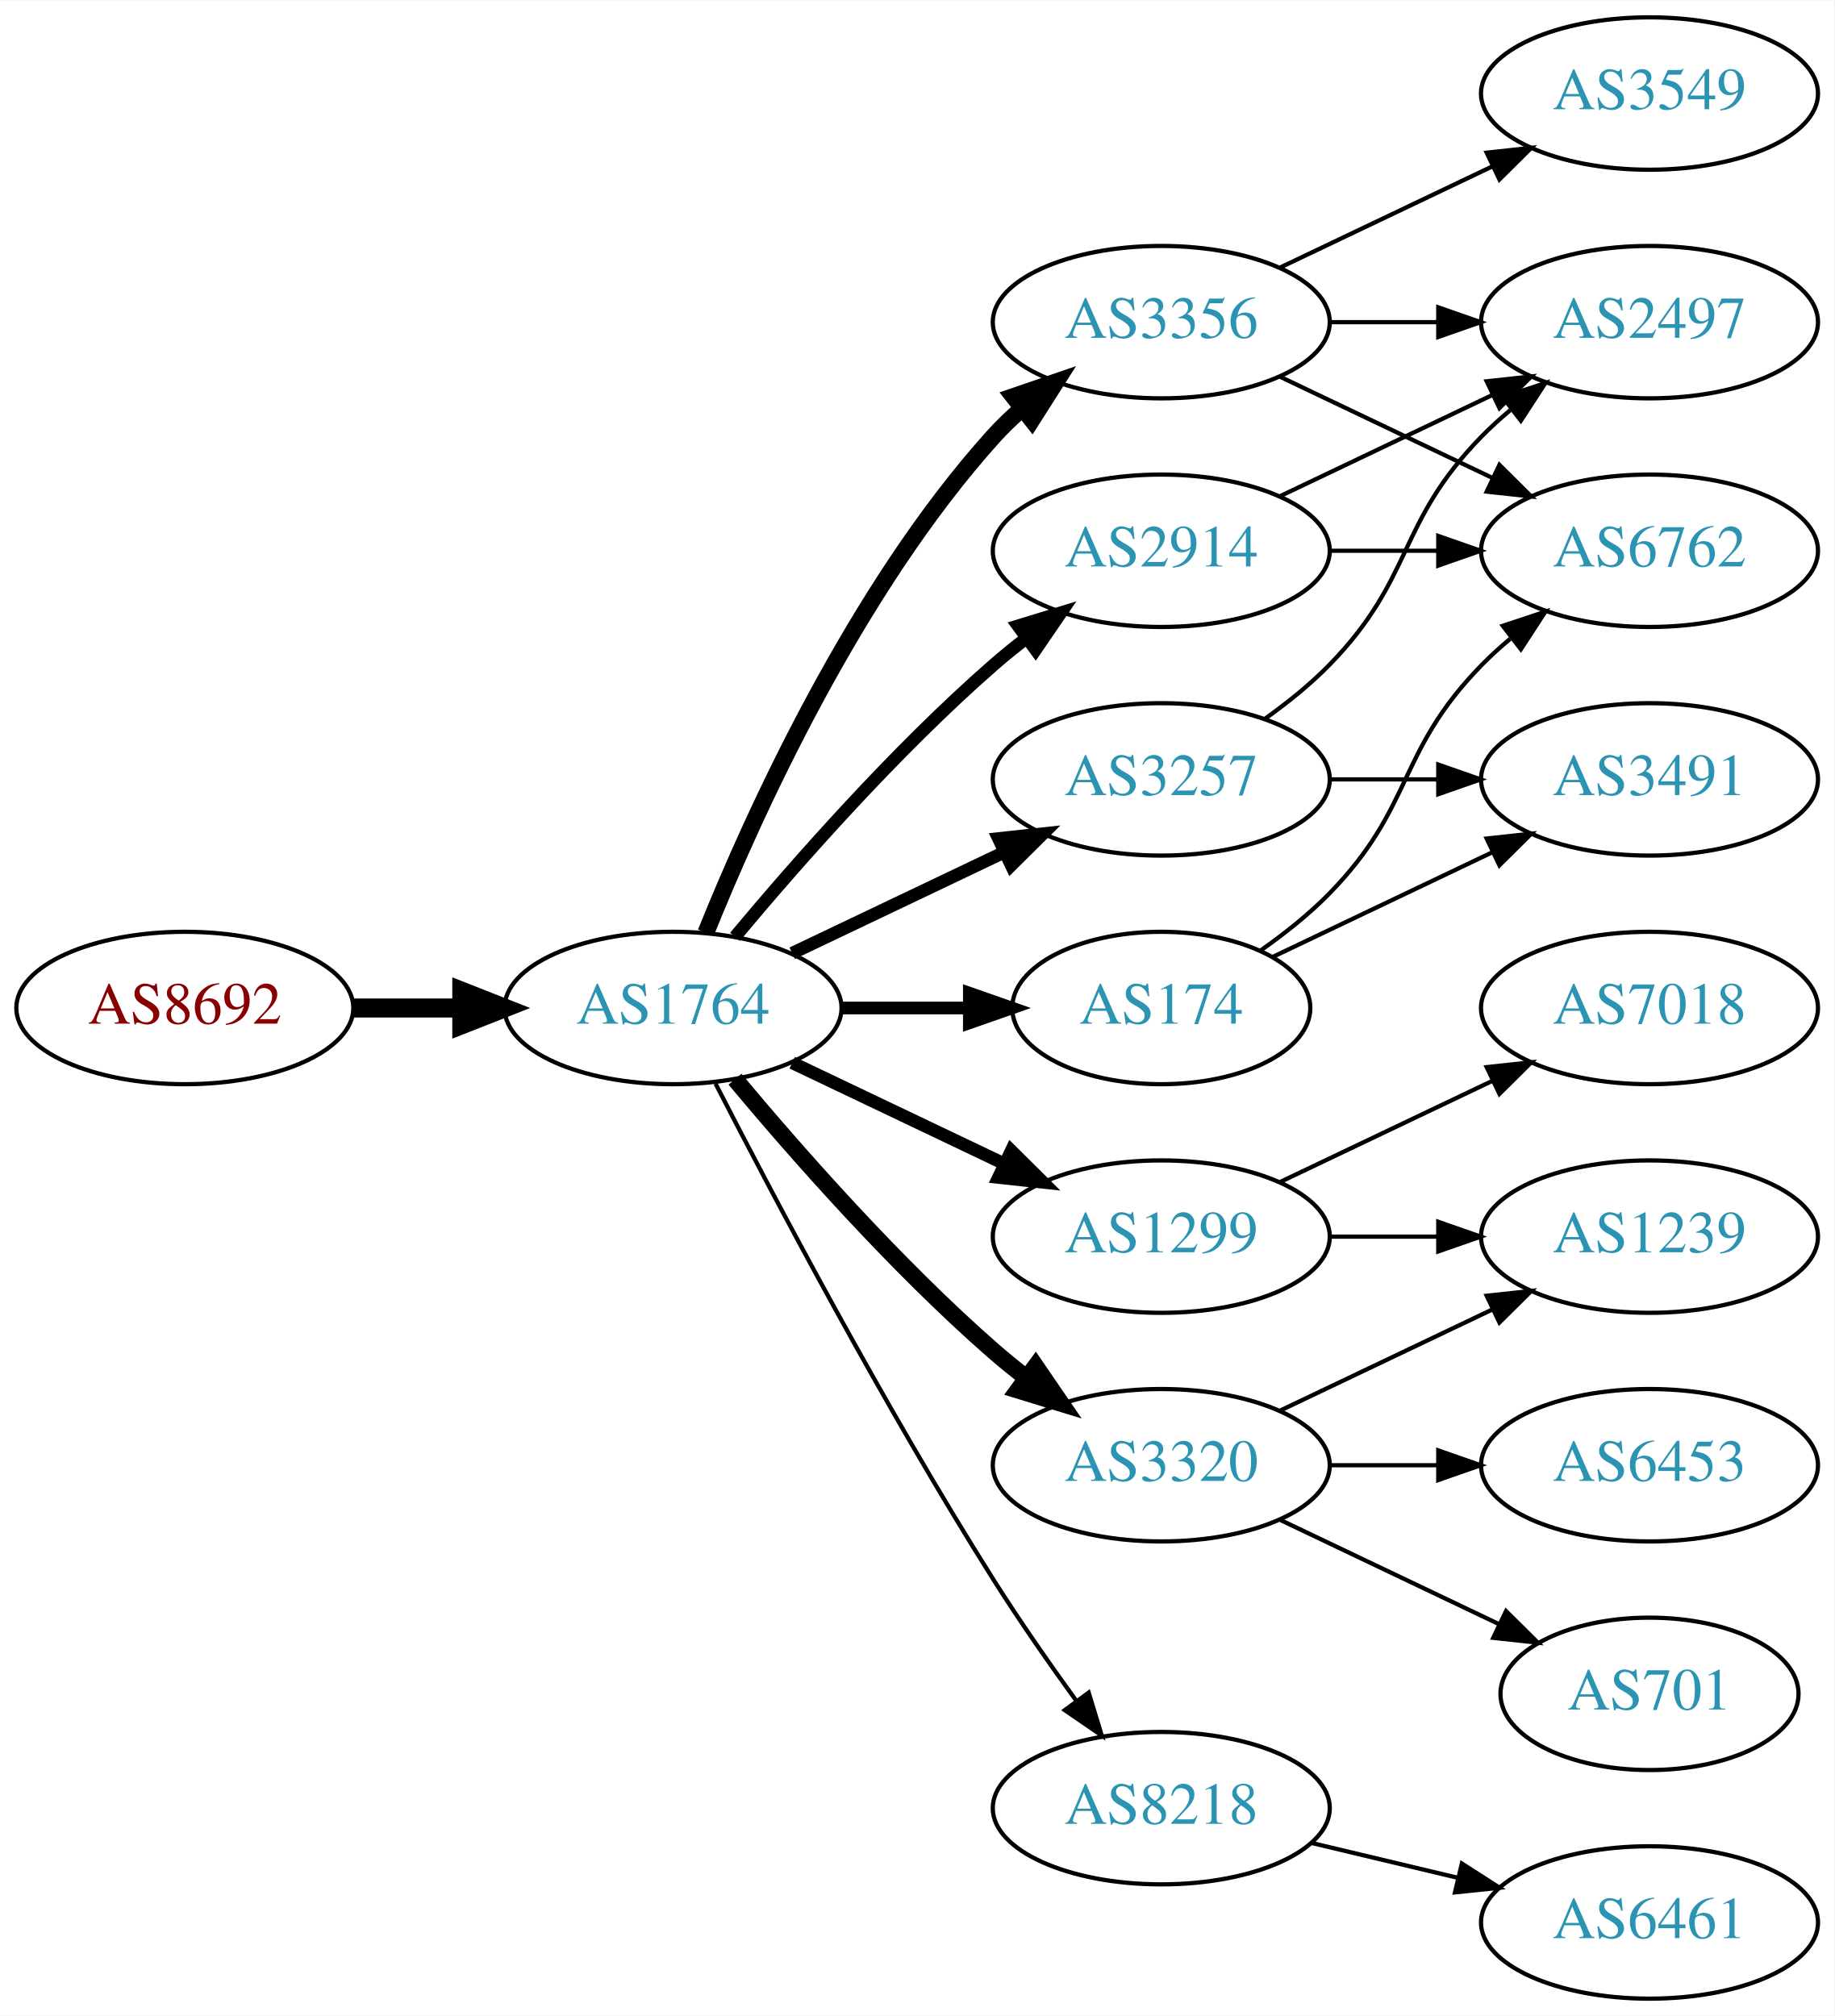
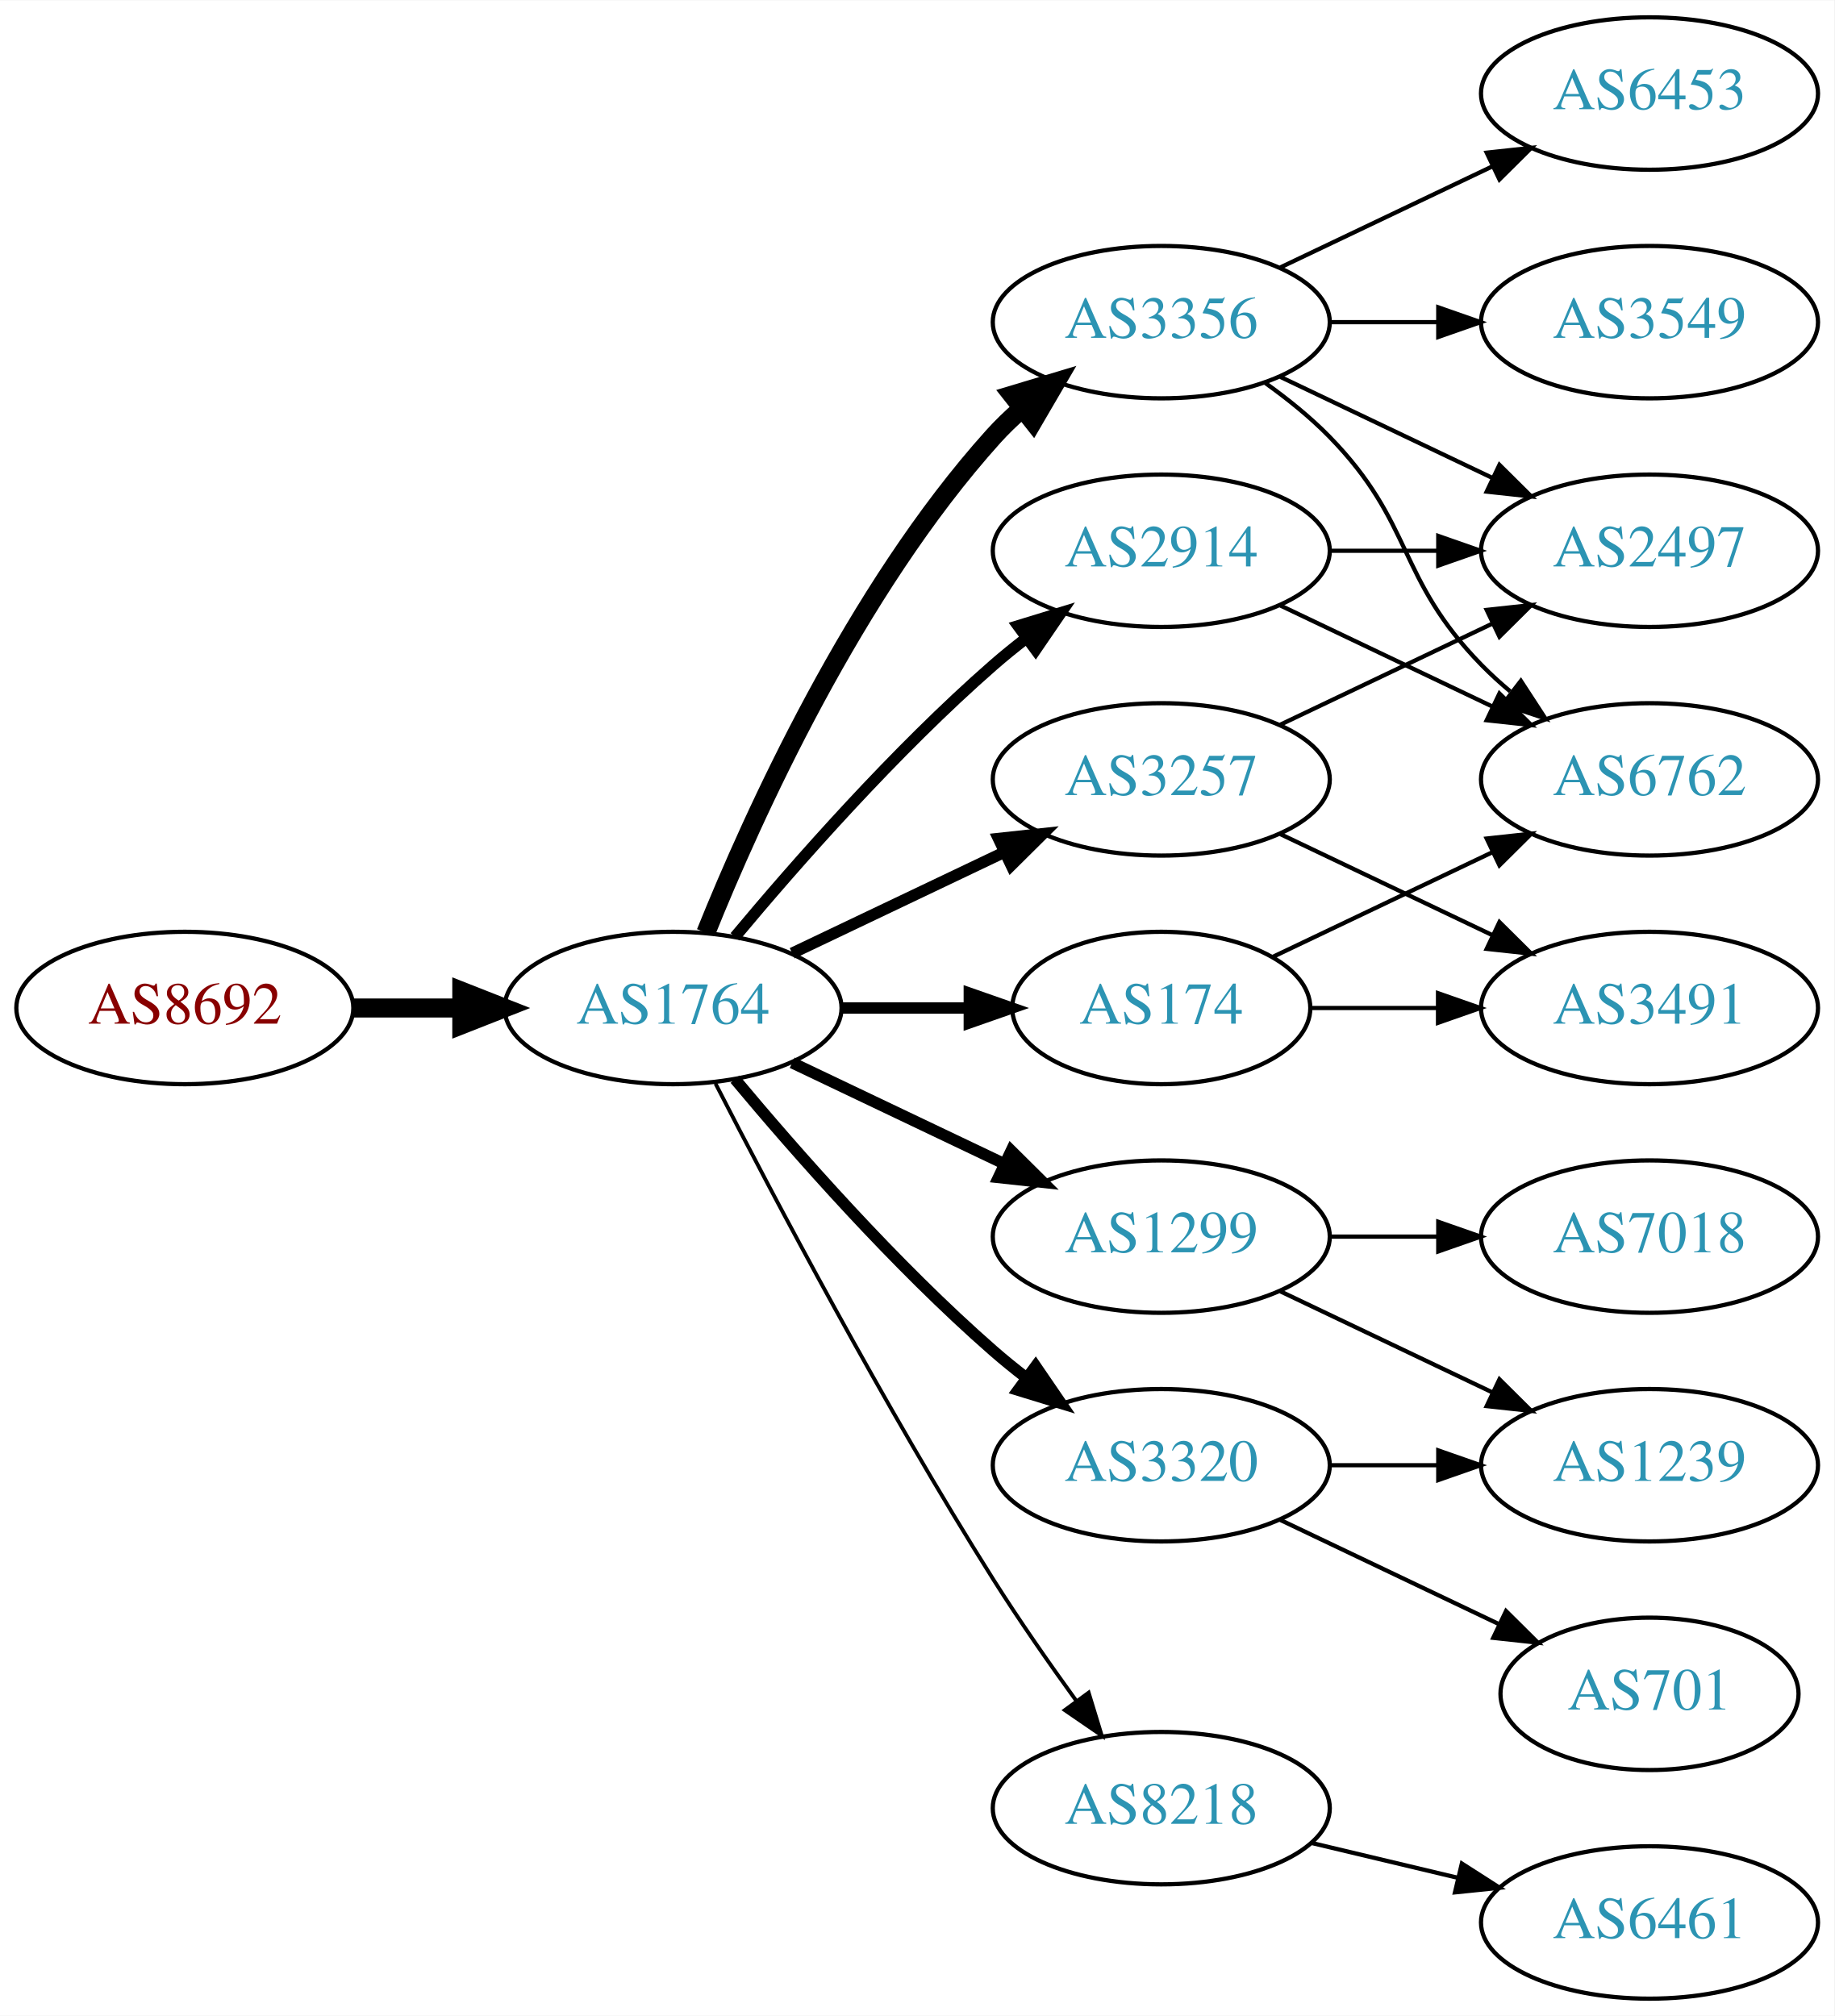
<svg xmlns="http://www.w3.org/2000/svg" xmlns:xlink="http://www.w3.org/1999/xlink" width="433pt" height="476pt" viewBox="0.00 0.00 433.17 476.00">
  <g id="graph0" class="graph" transform="scale(1 1) rotate(0) translate(4 472)">
    <polygon fill="white" stroke="none" points="-4,4 -4,-472 429.172,-472 429.172,4 -4,4" />
    <g id="node1" class="node">
      <g id="a_node1">
        <a xlink:href="/asn/8692" xlink:title="AS8692 ~ Bundesrechenzentrum GmbH [AT]">
          <ellipse fill="#ffffff" stroke="black" cx="39.647" cy="-234" rx="39.794" ry="18" />
          <text text-anchor="middle" x="39.647" y="-230.3" font-family="Times,serif" font-size="14.00" fill="#880000">AS8692</text>
        </a>
      </g>
    </g>
    <g id="node2" class="node">
      <g id="a_node2">
        <a xlink:href="/asn/1764" xlink:title="AS1764 ~ NEXTLAYER-AS [AT]">
          <ellipse fill="#ffffff" stroke="black" cx="154.939" cy="-234" rx="39.794" ry="18" />
          <text text-anchor="middle" x="154.939" y="-230.3" font-family="Times,serif" font-size="14.00" fill="#2c94b3">AS1764</text>
        </a>
      </g>
    </g>
    <g id="edge1" class="edge">
      <path fill="none" stroke="black" stroke-width="4.5" d="M79.319,-234C87.522,-234 96.286,-234 104.818,-234" />
      <polygon fill="black" stroke="black" stroke-width="4.5" points="105.057,-237.938 115.057,-234 105.057,-230.063 105.057,-237.938" />
    </g>
    <g id="node3" class="node">
      <g id="a_node3">
        <a xlink:href="/asn/174" xlink:title="AS174 ~ Cogent Communications [US]">
          <ellipse fill="#ffffff" stroke="black" cx="270.232" cy="-234" rx="35.194" ry="18" />
          <text text-anchor="middle" x="270.232" y="-230.3" font-family="Times,serif" font-size="14.00" fill="#2c94b3">AS174</text>
        </a>
      </g>
    </g>
    <g id="edge2" class="edge">
-       <path fill="none" stroke="black" stroke-width="3" d="M194.612,-234C204.317,-234 214.808,-234 224.771,-234" />
-       <polygon fill="black" stroke="black" stroke-width="3" points="224.907,-237.5 234.907,-234 224.907,-230.5 224.907,-237.5" />
+       <path fill="none" stroke="black" stroke-width="2.7" d="M194.612,-234C204.317,-234 214.808,-234 224.771,-234" />
+       <polygon fill="black" stroke="black" stroke-width="2.7" points="224.907,-237.5 234.907,-234 224.907,-230.5 224.907,-237.5" />
    </g>
    <g id="node4" class="node">
      <g id="a_node4">
        <a xlink:href="/asn/3356" xlink:title="AS3356 ~ Level 3 Parent, LLC [US]">
          <ellipse fill="#ffffff" stroke="black" cx="270.232" cy="-396" rx="39.794" ry="18" />
          <text text-anchor="middle" x="270.232" y="-392.3" font-family="Times,serif" font-size="14.00" fill="#2c94b3">AS3356</text>
        </a>
      </g>
    </g>
    <g id="edge3" class="edge">
-       <path fill="none" stroke="black" stroke-width="4" d="M162.687,-251.787C173.738,-279.243 197.791,-332.578 230.586,-369 232.588,-371.224 234.807,-373.363 237.14,-375.397" />
-       <polygon fill="black" stroke="black" stroke-width="4" points="235.338,-378.433 245.359,-381.873 239.67,-372.935 235.338,-378.433" />
+       <path fill="none" stroke="black" stroke-width="4.5" d="M162.687,-251.787C173.738,-279.243 197.791,-332.578 230.586,-369 232.588,-371.224 234.807,-373.363 237.14,-375.397" />
+       <polygon fill="black" stroke="black" stroke-width="4.5" points="235.067,-378.777 245.359,-381.873 239.941,-372.591 235.067,-378.777" />
    </g>
    <g id="node5" class="node">
      <g id="a_node5">
+         <a xlink:href="/asn/1299" xlink:title="AS1299 ~ Telia Carrier [EU]">
+           <ellipse fill="#ffffff" stroke="black" cx="270.232" cy="-180" rx="39.794" ry="18" />
+           <text text-anchor="middle" x="270.232" y="-176.3" font-family="Times,serif" font-size="14.00" fill="#2c94b3">AS1299</text>
+         </a>
+       </g>
+     </g>
+     <g id="edge4" class="edge">
+       <path fill="none" stroke="black" stroke-width="2.7" d="M183.076,-221.066C198.07,-213.919 216.891,-204.948 233.114,-197.215" />
+       <polygon fill="black" stroke="black" stroke-width="2.7" points="234.796,-200.291 242.317,-192.829 231.784,-193.972 234.796,-200.291" />
+     </g>
+     <g id="node6" class="node">
+       <g id="a_node6">
        <a xlink:href="/asn/2914" xlink:title="AS2914 ~ NTT America, Inc. [US]">
          <ellipse fill="#ffffff" stroke="black" cx="270.232" cy="-342" rx="39.794" ry="18" />
          <text text-anchor="middle" x="270.232" y="-338.3" font-family="Times,serif" font-size="14.00" fill="#2c94b3">AS2914</text>
        </a>
      </g>
    </g>
-     <g id="edge4" class="edge">
-       <path fill="none" stroke="black" stroke-width="3" d="M169.569,-250.817C183.852,-267.929 207.398,-294.745 230.586,-315 233.052,-317.154 235.69,-319.294 238.388,-321.372" />
-       <polygon fill="black" stroke="black" stroke-width="3" points="236.413,-324.264 246.542,-327.37 240.561,-318.625 236.413,-324.264" />
-     </g>
-     <g id="node6" class="node">
-       <g id="a_node6">
-         <a xlink:href="/asn/1299" xlink:title="AS1299 ~ Telia Carrier [EU]">
-           <ellipse fill="#ffffff" stroke="black" cx="270.232" cy="-180" rx="39.794" ry="18" />
-           <text text-anchor="middle" x="270.232" y="-176.3" font-family="Times,serif" font-size="14.00" fill="#2c94b3">AS1299</text>
-         </a>
-       </g>
-     </g>
    <g id="edge5" class="edge">
-       <path fill="none" stroke="black" stroke-width="3" d="M183.076,-221.066C198.07,-213.919 216.891,-204.948 233.114,-197.215" />
-       <polygon fill="black" stroke="black" stroke-width="3" points="234.796,-200.291 242.317,-192.829 231.784,-193.972 234.796,-200.291" />
+       <path fill="none" stroke="black" stroke-width="2.7" d="M169.569,-250.817C183.852,-267.929 207.398,-294.745 230.586,-315 233.052,-317.154 235.69,-319.294 238.388,-321.372" />
+       <polygon fill="black" stroke="black" stroke-width="2.7" points="236.413,-324.264 246.542,-327.37 240.561,-318.625 236.413,-324.264" />
    </g>
    <g id="node7" class="node">
      <g id="a_node7">
-         <a xlink:href="/asn/3257" xlink:title="AS3257 ~ GTT [DE]">
-           <ellipse fill="#ffffff" stroke="black" cx="270.232" cy="-288" rx="39.794" ry="18" />
-           <text text-anchor="middle" x="270.232" y="-284.3" font-family="Times,serif" font-size="14.00" fill="#2c94b3">AS3257</text>
+         <a xlink:href="/asn/8218" xlink:title="AS8218 ~ legacy Neotelecoms [FR]">
+           <ellipse fill="#ffffff" stroke="black" cx="270.232" cy="-45" rx="39.794" ry="18" />
+           <text text-anchor="middle" x="270.232" y="-41.3" font-family="Times,serif" font-size="14.00" fill="#2c94b3">AS8218</text>
        </a>
      </g>
    </g>
    <g id="edge6" class="edge">
-       <path fill="none" stroke="black" stroke-width="3" d="M183.076,-246.934C198.07,-254.081 216.891,-263.052 233.114,-270.785" />
-       <polygon fill="black" stroke="black" stroke-width="3" points="231.784,-274.028 242.317,-275.171 234.796,-267.709 231.784,-274.028" />
+       <path fill="none" stroke="black" stroke-width="0.9" d="M164.966,-216.148C178.402,-189.945 204.851,-139.763 230.586,-99 236.649,-89.396 243.769,-79.187 250.234,-70.261" />
+       <polygon fill="black" stroke="black" stroke-width="0.9" points="253.085,-72.291 256.176,-62.157 247.441,-68.152 253.085,-72.291" />
    </g>
    <g id="node8" class="node">
      <g id="a_node8">
        <a xlink:href="/asn/3320" xlink:title="AS3320 ~ DTAG [DE]">
          <ellipse fill="#ffffff" stroke="black" cx="270.232" cy="-126" rx="39.794" ry="18" />
          <text text-anchor="middle" x="270.232" y="-122.3" font-family="Times,serif" font-size="14.00" fill="#2c94b3">AS3320</text>
        </a>
      </g>
    </g>
    <g id="edge7" class="edge">
-       <path fill="none" stroke="black" stroke-width="4" d="M169.569,-217.183C183.852,-200.071 207.398,-173.255 230.586,-153 233.052,-150.846 235.69,-148.706 238.388,-146.628" />
-       <polygon fill="black" stroke="black" stroke-width="4" points="240.561,-149.375 246.542,-140.63 236.413,-143.736 240.561,-149.375" />
+       <path fill="none" stroke="black" stroke-width="2.7" d="M169.569,-217.183C183.852,-200.071 207.398,-173.255 230.586,-153 233.052,-150.846 235.69,-148.706 238.388,-146.628" />
+       <polygon fill="black" stroke="black" stroke-width="2.7" points="240.561,-149.375 246.542,-140.63 236.413,-143.736 240.561,-149.375" />
    </g>
    <g id="node9" class="node">
      <g id="a_node9">
-         <a xlink:href="/asn/8218" xlink:title="AS8218 ~ legacy Neotelecoms [FR]">
-           <ellipse fill="#ffffff" stroke="black" cx="270.232" cy="-45" rx="39.794" ry="18" />
-           <text text-anchor="middle" x="270.232" y="-41.3" font-family="Times,serif" font-size="14.00" fill="#2c94b3">AS8218</text>
+         <a xlink:href="/asn/3257" xlink:title="AS3257 ~ GTT [DE]">
+           <ellipse fill="#ffffff" stroke="black" cx="270.232" cy="-288" rx="39.794" ry="18" />
+           <text text-anchor="middle" x="270.232" y="-284.3" font-family="Times,serif" font-size="14.00" fill="#2c94b3">AS3257</text>
        </a>
      </g>
    </g>
    <g id="edge8" class="edge">
-       <path fill="none" stroke="black" d="M164.966,-216.148C178.402,-189.945 204.851,-139.763 230.586,-99 236.649,-89.396 243.769,-79.187 250.234,-70.261" />
-       <polygon fill="black" stroke="black" points="253.085,-72.291 256.176,-62.157 247.441,-68.152 253.085,-72.291" />
-     </g>
-     <g id="node12" class="node">
-       <g id="a_node12">
+       <path fill="none" stroke="black" stroke-width="2.7" d="M183.076,-246.934C198.07,-254.081 216.891,-263.052 233.114,-270.785" />
+       <polygon fill="black" stroke="black" stroke-width="2.7" points="231.784,-274.028 242.317,-275.171 234.796,-267.709 231.784,-274.028" />
+     </g>
+     <g id="node11" class="node">
+       <g id="a_node11">
        <a xlink:href="/asn/6762" xlink:title="AS6762 ~ TELECOM ITALIA SPARKLE S.p.A. [IT]">
-           <ellipse fill="#ffffff" stroke="black" cx="385.525" cy="-342" rx="39.794" ry="18" />
-           <text text-anchor="middle" x="385.525" y="-338.3" font-family="Times,serif" font-size="14.00" fill="#2c94b3">AS6762</text>
-         </a>
-       </g>
-     </g>
-     <g id="edge23" class="edge">
-       <path fill="none" stroke="black" d="M293.615,-247.532C299.257,-251.49 305.071,-256.086 309.879,-261 330.051,-281.617 325.706,-294.383 345.879,-315 347.972,-317.139 350.255,-319.218 352.632,-321.21" />
-       <polygon fill="black" stroke="black" points="350.875,-324.275 360.931,-327.611 355.15,-318.732 350.875,-324.275" />
-     </g>
-     <g id="node17" class="node">
-       <g id="a_node17">
-         <a xlink:href="/asn/3491" xlink:title="AS3491 ~ PCCW Global, Inc. [US]">
          <ellipse fill="#ffffff" stroke="black" cx="385.525" cy="-288" rx="39.794" ry="18" />
-           <text text-anchor="middle" x="385.525" y="-284.3" font-family="Times,serif" font-size="14.00" fill="#2c94b3">AS3491</text>
-         </a>
-       </g>
-     </g>
-     <g id="edge22" class="edge">
+           <text text-anchor="middle" x="385.525" y="-284.3" font-family="Times,serif" font-size="14.00" fill="#2c94b3">AS6762</text>
+         </a>
+       </g>
+     </g>
+     <g id="edge21" class="edge">
      <path fill="none" stroke="black" d="M296.658,-246.119C311.96,-253.413 331.684,-262.814 348.565,-270.86" />
      <polygon fill="black" stroke="black" points="347.073,-274.026 357.606,-275.169 350.085,-267.707 347.073,-274.026" />
+     </g>
+     <g id="node18" class="node">
+       <g id="a_node18">
+         <a xlink:href="/asn/3491" xlink:title="AS3491 ~ PCCW Global, Inc. [US]">
+           <ellipse fill="#ffffff" stroke="black" cx="385.525" cy="-234" rx="39.794" ry="18" />
+           <text text-anchor="middle" x="385.525" y="-230.3" font-family="Times,serif" font-size="14.00" fill="#2c94b3">AS3491</text>
+         </a>
+       </g>
+     </g>
+     <g id="edge20" class="edge">
+       <path fill="none" stroke="black" d="M305.531,-234C314.909,-234 325.259,-234 335.294,-234" />
+       <polygon fill="black" stroke="black" points="335.582,-237.5 345.582,-234 335.582,-230.5 335.582,-237.5" />
    </g>
    <g id="node10" class="node">
      <g id="a_node10">
        <a xlink:href="/asn/3549" xlink:title="AS3549 ~ Level 3 Parent, LLC [US]">
+           <ellipse fill="#ffffff" stroke="black" cx="385.525" cy="-396" rx="39.794" ry="18" />
+           <text text-anchor="middle" x="385.525" y="-392.3" font-family="Times,serif" font-size="14.00" fill="#2c94b3">AS3549</text>
+         </a>
+       </g>
+     </g>
+     <g id="edge9" class="edge">
+       <path fill="none" stroke="black" d="M309.905,-396C318.108,-396 326.872,-396 335.404,-396" />
+       <polygon fill="black" stroke="black" points="335.643,-399.5 345.643,-396 335.643,-392.5 335.643,-399.5" />
+     </g>
+     <g id="edge10" class="edge">
+       <path fill="none" stroke="black" d="M294.826,-381.611C300.082,-377.852 305.414,-373.563 309.879,-369 330.051,-348.383 325.706,-335.617 345.879,-315 347.972,-312.861 350.255,-310.782 352.632,-308.79" />
+       <polygon fill="black" stroke="black" points="355.15,-311.268 360.931,-302.389 350.875,-305.725 355.15,-311.268" />
+     </g>
+     <g id="node12" class="node">
+       <g id="a_node12">
+         <a xlink:href="/asn/6453" xlink:title="AS6453 ~ TATA COMMUNICATIONS (AMERICA) INC [US]">
          <ellipse fill="#ffffff" stroke="black" cx="385.525" cy="-450" rx="39.794" ry="18" />
-           <text text-anchor="middle" x="385.525" y="-446.3" font-family="Times,serif" font-size="14.00" fill="#2c94b3">AS3549</text>
-         </a>
-       </g>
-     </g>
-     <g id="edge9" class="edge">
+           <text text-anchor="middle" x="385.525" y="-446.3" font-family="Times,serif" font-size="14.00" fill="#2c94b3">AS6453</text>
+         </a>
+       </g>
+     </g>
+     <g id="edge11" class="edge">
      <path fill="none" stroke="black" d="M298.369,-408.934C313.363,-416.081 332.184,-425.052 348.407,-432.785" />
      <polygon fill="black" stroke="black" points="347.077,-436.028 357.61,-437.171 350.089,-429.709 347.077,-436.028" />
    </g>
-     <g id="node11" class="node">
-       <g id="a_node11">
+     <g id="node13" class="node">
+       <g id="a_node13">
        <a xlink:href="/asn/2497" xlink:title="AS2497 ~ Internet Initiative Japan Inc. [JP]">
-           <ellipse fill="#ffffff" stroke="black" cx="385.525" cy="-396" rx="39.794" ry="18" />
-           <text text-anchor="middle" x="385.525" y="-392.3" font-family="Times,serif" font-size="14.00" fill="#2c94b3">AS2497</text>
-         </a>
-       </g>
-     </g>
-     <g id="edge10" class="edge">
-       <path fill="none" stroke="black" d="M309.905,-396C318.108,-396 326.872,-396 335.404,-396" />
-       <polygon fill="black" stroke="black" points="335.643,-399.5 345.643,-396 335.643,-392.5 335.643,-399.5" />
-     </g>
-     <g id="edge11" class="edge">
+           <ellipse fill="#ffffff" stroke="black" cx="385.525" cy="-342" rx="39.794" ry="18" />
+           <text text-anchor="middle" x="385.525" y="-338.3" font-family="Times,serif" font-size="14.00" fill="#2c94b3">AS2497</text>
+         </a>
+       </g>
+     </g>
+     <g id="edge12" class="edge">
      <path fill="none" stroke="black" d="M298.369,-383.066C313.363,-375.919 332.184,-366.948 348.407,-359.215" />
      <polygon fill="black" stroke="black" points="350.089,-362.291 357.61,-354.829 347.077,-355.972 350.089,-362.291" />
    </g>
-     <g id="edge21" class="edge">
-       <path fill="none" stroke="black" d="M298.369,-354.934C313.363,-362.081 332.184,-371.052 348.407,-378.785" />
-       <polygon fill="black" stroke="black" points="347.077,-382.028 357.61,-383.171 350.089,-375.709 347.077,-382.028" />
-     </g>
-     <g id="edge20" class="edge">
-       <path fill="none" stroke="black" d="M309.905,-342C318.108,-342 326.872,-342 335.404,-342" />
-       <polygon fill="black" stroke="black" points="335.643,-345.5 345.643,-342 335.643,-338.5 335.643,-345.5" />
-     </g>
-     <g id="node13" class="node">
-       <g id="a_node13">
-         <a xlink:href="/asn/7018" xlink:title="AS7018 ~ AT&amp;T Services, Inc. [US]">
-           <ellipse fill="#ffffff" stroke="black" cx="385.525" cy="-234" rx="39.794" ry="18" />
-           <text text-anchor="middle" x="385.525" y="-230.3" font-family="Times,serif" font-size="14.00" fill="#2c94b3">AS7018</text>
-         </a>
-       </g>
-     </g>
-     <g id="edge12" class="edge">
-       <path fill="none" stroke="black" d="M298.369,-192.934C313.363,-200.081 332.184,-209.052 348.407,-216.785" />
-       <polygon fill="black" stroke="black" points="347.077,-220.028 357.61,-221.171 350.089,-213.709 347.077,-220.028" />
-     </g>
    <g id="node14" class="node">
      <g id="a_node14">
-         <a xlink:href="/asn/1239" xlink:title="AS1239 ~ Sprint [US]">
+         <a xlink:href="/asn/7018" xlink:title="AS7018 ~ AT&amp;T Services, Inc. [US]">
          <ellipse fill="#ffffff" stroke="black" cx="385.525" cy="-180" rx="39.794" ry="18" />
-           <text text-anchor="middle" x="385.525" y="-176.3" font-family="Times,serif" font-size="14.00" fill="#2c94b3">AS1239</text>
+           <text text-anchor="middle" x="385.525" y="-176.3" font-family="Times,serif" font-size="14.00" fill="#2c94b3">AS7018</text>
        </a>
      </g>
    </g>
    <g id="edge13" class="edge">
      <path fill="none" stroke="black" d="M309.905,-180C318.108,-180 326.872,-180 335.404,-180" />
      <polygon fill="black" stroke="black" points="335.643,-183.5 345.643,-180 335.643,-176.5 335.643,-183.5" />
    </g>
-     <g id="edge17" class="edge">
-       <path fill="none" stroke="black" d="M294.826,-302.389C300.082,-306.148 305.414,-310.437 309.879,-315 330.051,-335.617 325.706,-348.383 345.879,-369 347.972,-371.139 350.255,-373.218 352.632,-375.21" />
-       <polygon fill="black" stroke="black" points="350.875,-378.275 360.931,-381.611 355.15,-372.732 350.875,-378.275" />
-     </g>
-     <g id="edge18" class="edge">
-       <path fill="none" stroke="black" d="M309.905,-288C318.108,-288 326.872,-288 335.404,-288" />
-       <polygon fill="black" stroke="black" points="335.643,-291.5 345.643,-288 335.643,-284.5 335.643,-291.5" />
-     </g>
-     <g id="edge16" class="edge">
-       <path fill="none" stroke="black" d="M298.369,-138.934C313.363,-146.081 332.184,-155.052 348.407,-162.785" />
-       <polygon fill="black" stroke="black" points="347.077,-166.028 357.61,-167.171 350.089,-159.709 347.077,-166.028" />
-     </g>
    <g id="node15" class="node">
      <g id="a_node15">
+         <a xlink:href="/asn/1239" xlink:title="AS1239 ~ Sprint [US]">
+           <ellipse fill="#ffffff" stroke="black" cx="385.525" cy="-126" rx="39.794" ry="18" />
+           <text text-anchor="middle" x="385.525" y="-122.3" font-family="Times,serif" font-size="14.00" fill="#2c94b3">AS1239</text>
+         </a>
+       </g>
+     </g>
+     <g id="edge14" class="edge">
+       <path fill="none" stroke="black" d="M298.369,-167.066C313.363,-159.919 332.184,-150.948 348.407,-143.215" />
+       <polygon fill="black" stroke="black" points="350.089,-146.291 357.61,-138.829 347.077,-139.972 350.089,-146.291" />
+     </g>
+     <g id="edge18" class="edge">
+       <path fill="none" stroke="black" d="M298.369,-329.066C313.363,-321.919 332.184,-312.948 348.407,-305.215" />
+       <polygon fill="black" stroke="black" points="350.089,-308.291 357.61,-300.829 347.077,-301.972 350.089,-308.291" />
+     </g>
+     <g id="edge19" class="edge">
+       <path fill="none" stroke="black" d="M309.905,-342C318.108,-342 326.872,-342 335.404,-342" />
+       <polygon fill="black" stroke="black" points="335.643,-345.5 345.643,-342 335.643,-338.5 335.643,-345.5" />
+     </g>
+     <g id="node16" class="node">
+       <g id="a_node16">
+         <a xlink:href="/asn/6461" xlink:title="AS6461 ~ Zayo Bandwidth [US]">
+           <ellipse fill="#ffffff" stroke="black" cx="385.525" cy="-18" rx="39.794" ry="18" />
+           <text text-anchor="middle" x="385.525" y="-14.3" font-family="Times,serif" font-size="14.00" fill="#2c94b3">AS6461</text>
+         </a>
+       </g>
+     </g>
+     <g id="edge15" class="edge">
+       <path fill="none" stroke="black" d="M305.84,-36.752C316.711,-34.162 328.865,-31.265 340.308,-28.538" />
+       <polygon fill="black" stroke="black" points="341.214,-31.92 350.13,-26.197 339.591,-25.111 341.214,-31.92" />
+     </g>
+     <g id="edge17" class="edge">
+       <path fill="none" stroke="black" d="M309.905,-126C318.108,-126 326.872,-126 335.404,-126" />
+       <polygon fill="black" stroke="black" points="335.643,-129.5 345.643,-126 335.643,-122.5 335.643,-129.5" />
+     </g>
+     <g id="node17" class="node">
+       <g id="a_node17">
        <a xlink:href="/asn/701" xlink:title="AS701 ~ UUNET [US]">
          <ellipse fill="#ffffff" stroke="black" cx="385.525" cy="-72" rx="35.194" ry="18" />
          <text text-anchor="middle" x="385.525" y="-68.3" font-family="Times,serif" font-size="14.00" fill="#2c94b3">AS701</text>
        </a>
      </g>
    </g>
-     <g id="edge14" class="edge">
+     <g id="edge16" class="edge">
      <path fill="none" stroke="black" d="M298.369,-113.066C313.801,-105.71 333.286,-96.423 349.821,-88.541" />
      <polygon fill="black" stroke="black" points="351.642,-91.551 359.163,-84.089 348.63,-85.232 351.642,-91.551" />
    </g>
-     <g id="node16" class="node">
-       <g id="a_node16">
-         <a xlink:href="/asn/6453" xlink:title="AS6453 ~ TATA COMMUNICATIONS (AMERICA) INC [US]">
-           <ellipse fill="#ffffff" stroke="black" cx="385.525" cy="-126" rx="39.794" ry="18" />
-           <text text-anchor="middle" x="385.525" y="-122.3" font-family="Times,serif" font-size="14.00" fill="#2c94b3">AS6453</text>
-         </a>
-       </g>
-     </g>
-     <g id="edge15" class="edge">
-       <path fill="none" stroke="black" d="M309.905,-126C318.108,-126 326.872,-126 335.404,-126" />
-       <polygon fill="black" stroke="black" points="335.643,-129.5 345.643,-126 335.643,-122.5 335.643,-129.5" />
-     </g>
-     <g id="node18" class="node">
-       <g id="a_node18">
-         <a xlink:href="/asn/6461" xlink:title="AS6461 ~ ZAYO-6461 [US]">
-           <ellipse fill="#ffffff" stroke="black" cx="385.525" cy="-18" rx="39.794" ry="18" />
-           <text text-anchor="middle" x="385.525" y="-14.3" font-family="Times,serif" font-size="14.00" fill="#2c94b3">AS6461</text>
-         </a>
-       </g>
-     </g>
-     <g id="edge19" class="edge">
-       <path fill="none" stroke="black" d="M305.84,-36.752C316.711,-34.162 328.865,-31.265 340.308,-28.538" />
-       <polygon fill="black" stroke="black" points="341.214,-31.92 350.13,-26.197 339.591,-25.111 341.214,-31.92" />
+     <g id="edge22" class="edge">
+       <path fill="none" stroke="black" d="M298.369,-300.934C313.363,-308.081 332.184,-317.052 348.407,-324.785" />
+       <polygon fill="black" stroke="black" points="347.077,-328.028 357.61,-329.171 350.089,-321.709 347.077,-328.028" />
+     </g>
+     <g id="edge23" class="edge">
+       <path fill="none" stroke="black" d="M298.369,-275.066C313.363,-267.919 332.184,-258.948 348.407,-251.215" />
+       <polygon fill="black" stroke="black" points="350.089,-254.291 357.61,-246.829 347.077,-247.972 350.089,-254.291" />
    </g>
  </g>
</svg>
